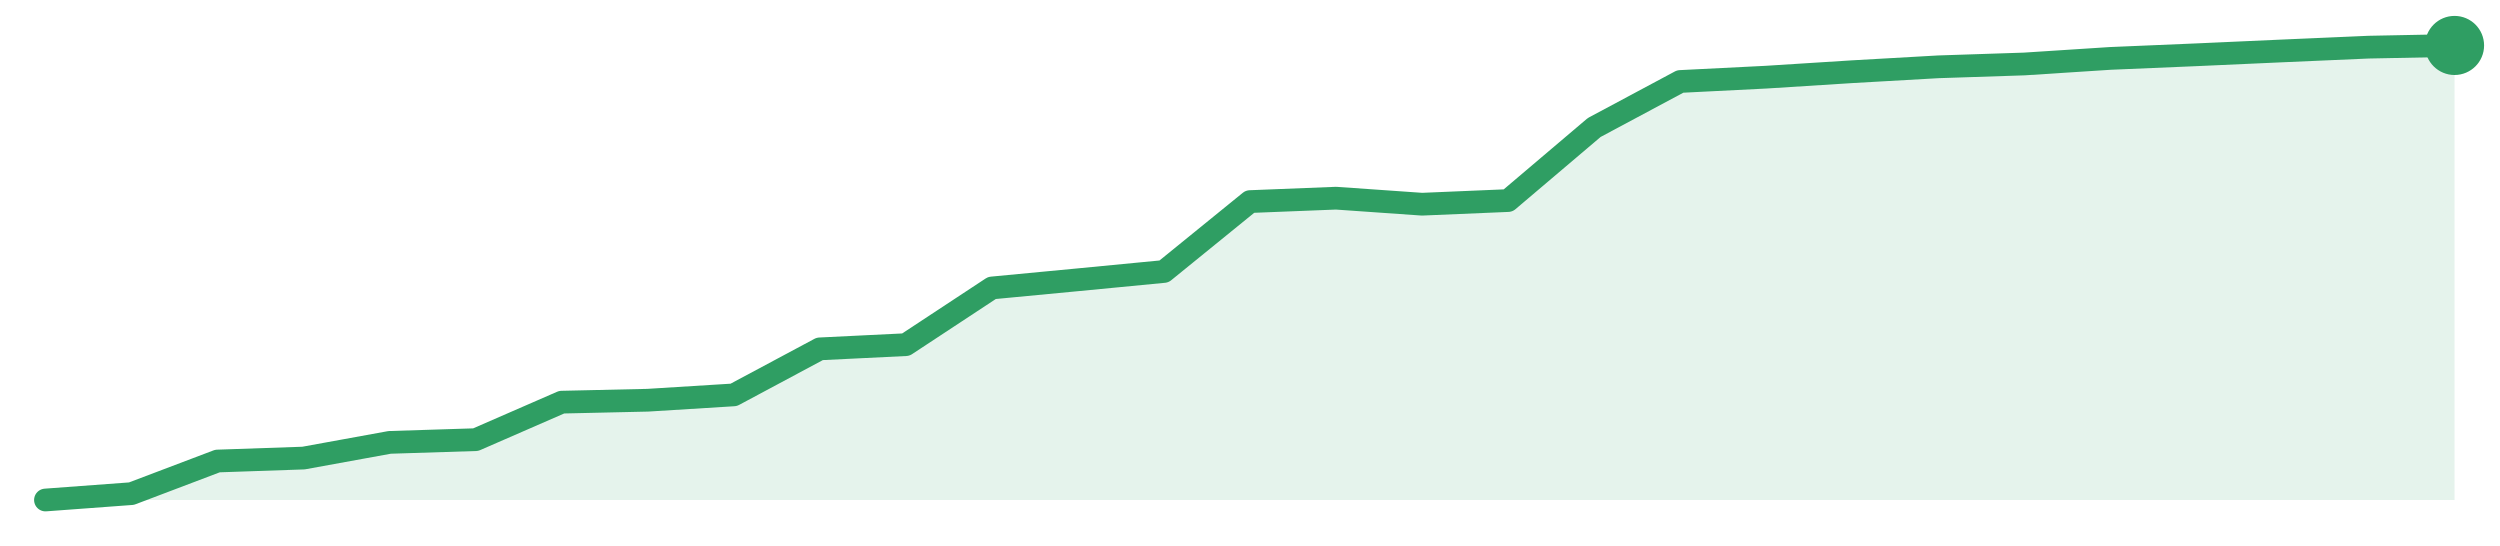
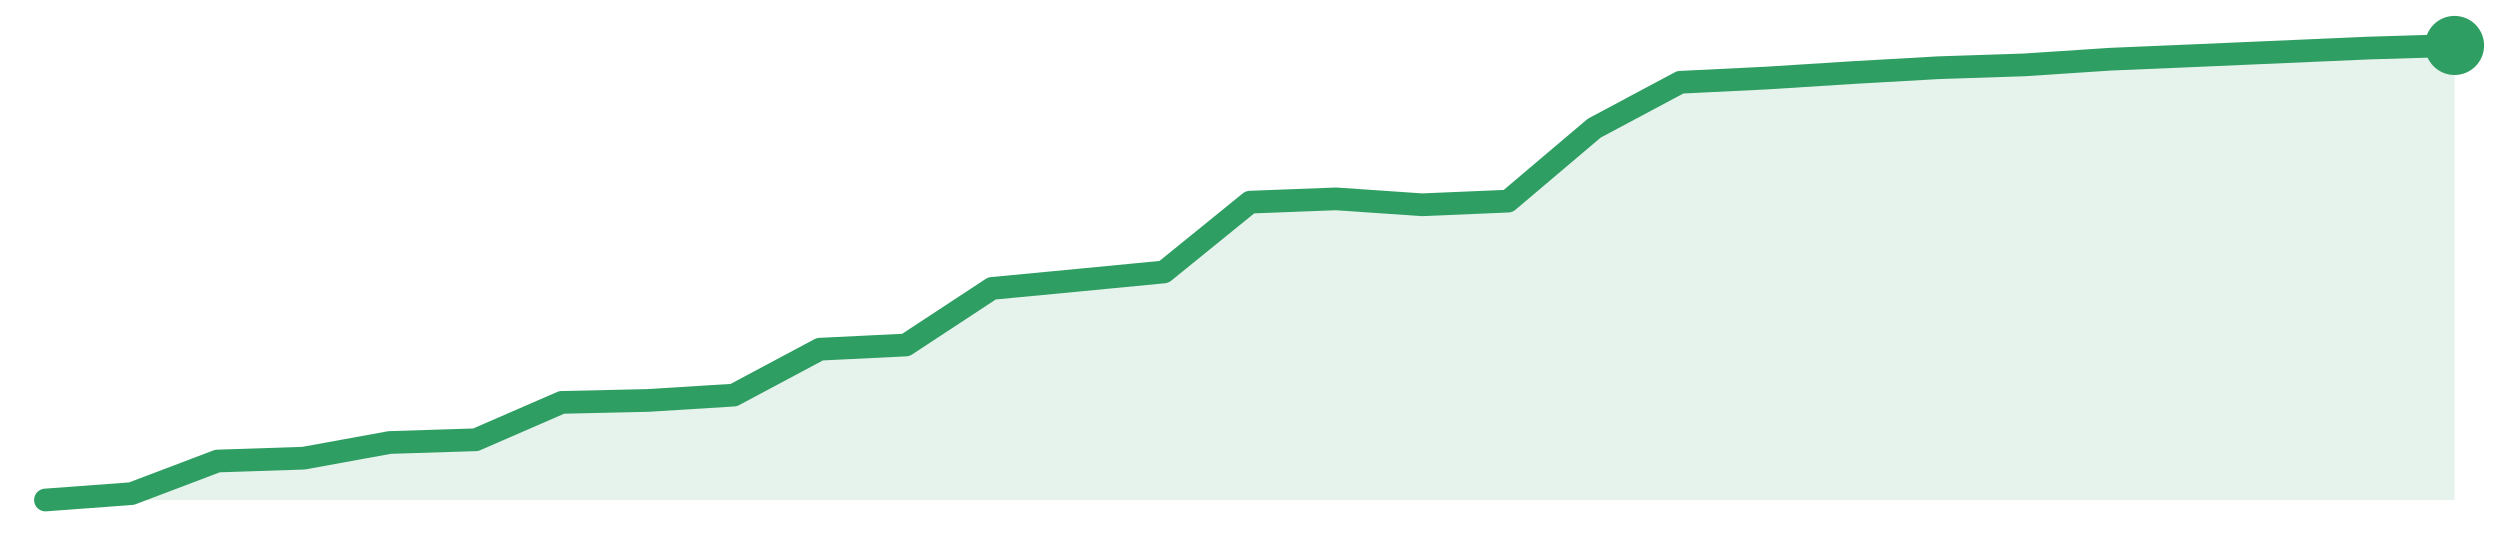
<svg xmlns="http://www.w3.org/2000/svg" width="220" height="48" viewBox="0 0 220 48" role="img" aria-label="trend">
-   <path d="M4.0,44.0 L4.0,44.0 L11.57,43.44 L19.14,40.57 L26.71,40.31 L34.29,38.93 L41.86,38.69 L49.43,35.39 L57.0,35.22 L64.57,34.75 L72.14,30.7 L79.71,30.33 L87.29,25.34 L94.86,24.62 L102.43,23.89 L110.0,17.74 L117.57,17.44 L125.14,17.97 L132.71,17.65 L140.29,11.22 L147.86,7.17 L155.43,6.79 L163.0,6.31 L170.57,5.88 L178.14,5.63 L185.71,5.14 L193.29,4.82 L200.86,4.48 L208.43,4.15 L216.0,4.0 L216.0,44.0 Z" fill="#2f9e631f" />
-   <path d="M4.0,44.0 L11.57,43.44 L19.14,40.57 L26.71,40.31 L34.29,38.93 L41.86,38.69 L49.43,35.39 L57.0,35.22 L64.57,34.75 L72.14,30.7 L79.71,30.33 L87.29,25.34 L94.86,24.62 L102.43,23.89 L110.0,17.74 L117.57,17.44 L125.14,17.97 L132.71,17.65 L140.29,11.22 L147.86,7.17 L155.43,6.79 L163.0,6.31 L170.57,5.88 L178.14,5.63 L185.71,5.14 L193.29,4.82 L200.86,4.48 L208.43,4.15 L216.0,4.0" fill="none" stroke="#2f9e63" stroke-width="2" stroke-linejoin="round" stroke-linecap="round" />
+   <path d="M4.0,44.0 L4.0,44.0 L11.57,43.44 L19.14,40.57 L26.71,40.32 L34.29,38.94 L41.86,38.7 L49.43,35.41 L57.0,35.24 L64.57,34.77 L72.14,30.73 L79.71,30.36 L87.29,25.38 L94.86,24.66 L102.43,23.93 L110.0,17.79 L117.57,17.5 L125.14,18.02 L132.71,17.7 L140.29,11.28 L147.86,7.24 L155.43,6.87 L163.0,6.39 L170.57,5.96 L178.14,5.71 L185.71,5.21 L193.29,4.89 L200.86,4.56 L208.43,4.23 L216.0,4.0 L216.0,44.0 Z" fill="#2f9e631f" />
+   <path d="M4.0,44.0 L11.57,43.44 L19.14,40.57 L26.71,40.32 L34.29,38.94 L41.86,38.7 L49.43,35.41 L57.0,35.24 L64.57,34.77 L72.14,30.73 L79.71,30.36 L87.29,25.38 L94.86,24.66 L102.43,23.93 L110.0,17.79 L117.57,17.5 L125.14,18.02 L132.71,17.7 L140.29,11.28 L147.86,7.24 L155.43,6.87 L163.0,6.39 L170.57,5.96 L178.14,5.71 L185.71,5.21 L193.29,4.89 L200.86,4.56 L208.43,4.23 L216.0,4.0" fill="none" stroke="#2f9e63" stroke-width="2" stroke-linejoin="round" stroke-linecap="round" />
  <circle cx="216.0" cy="4.0" r="2.6" fill="#2f9e63" />
</svg>
